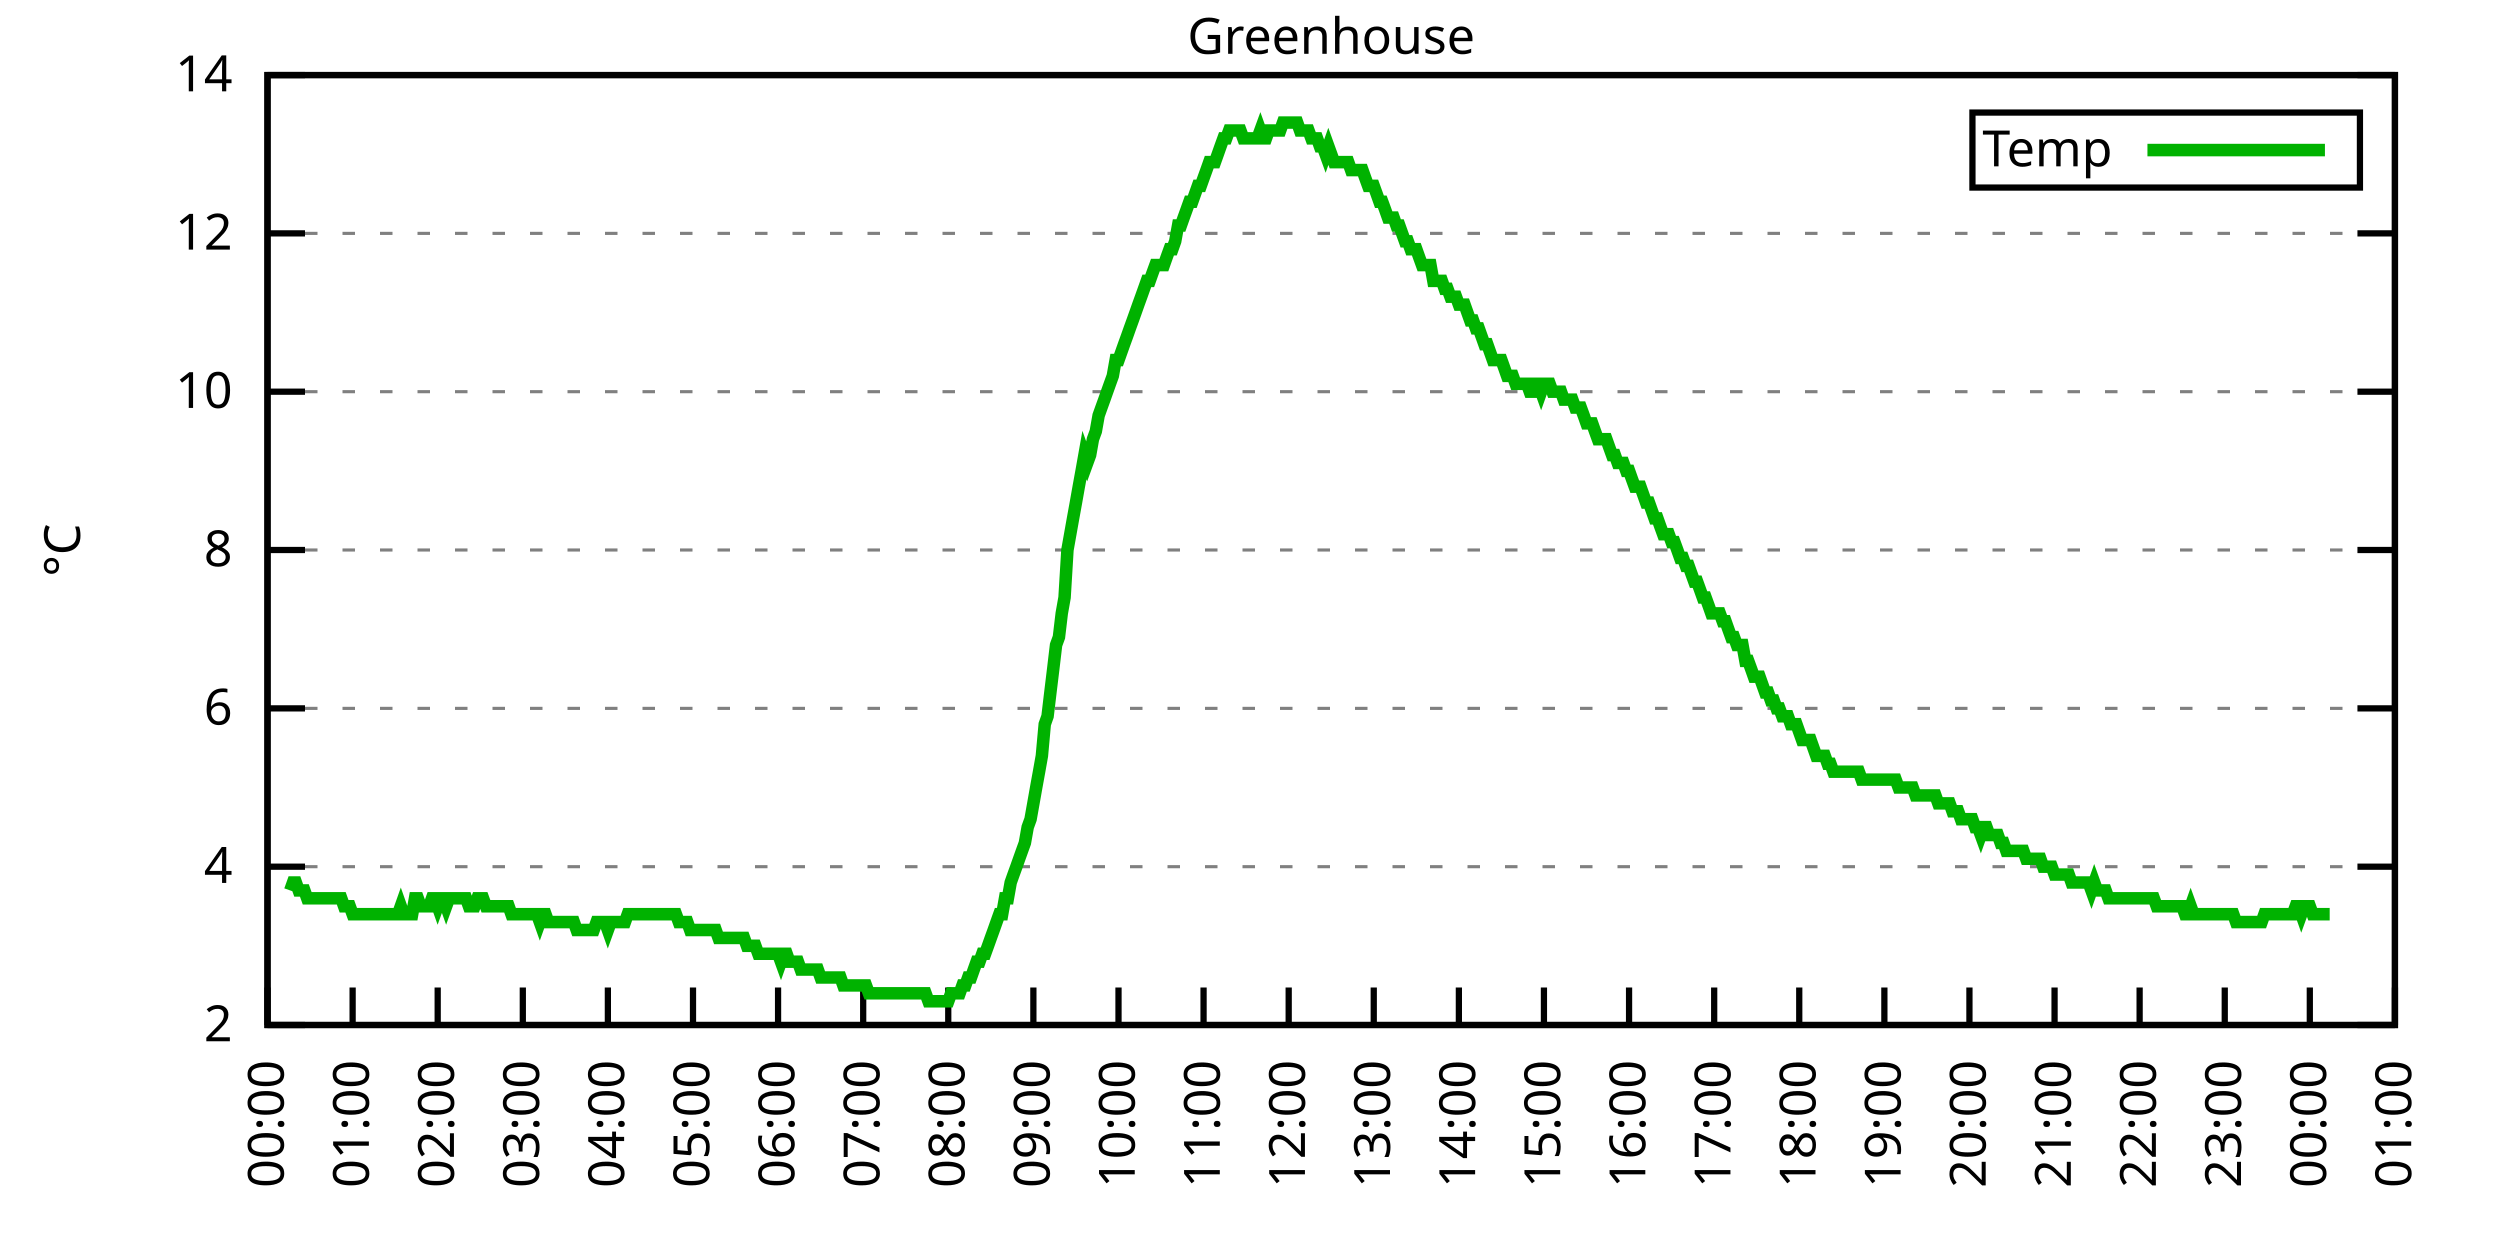
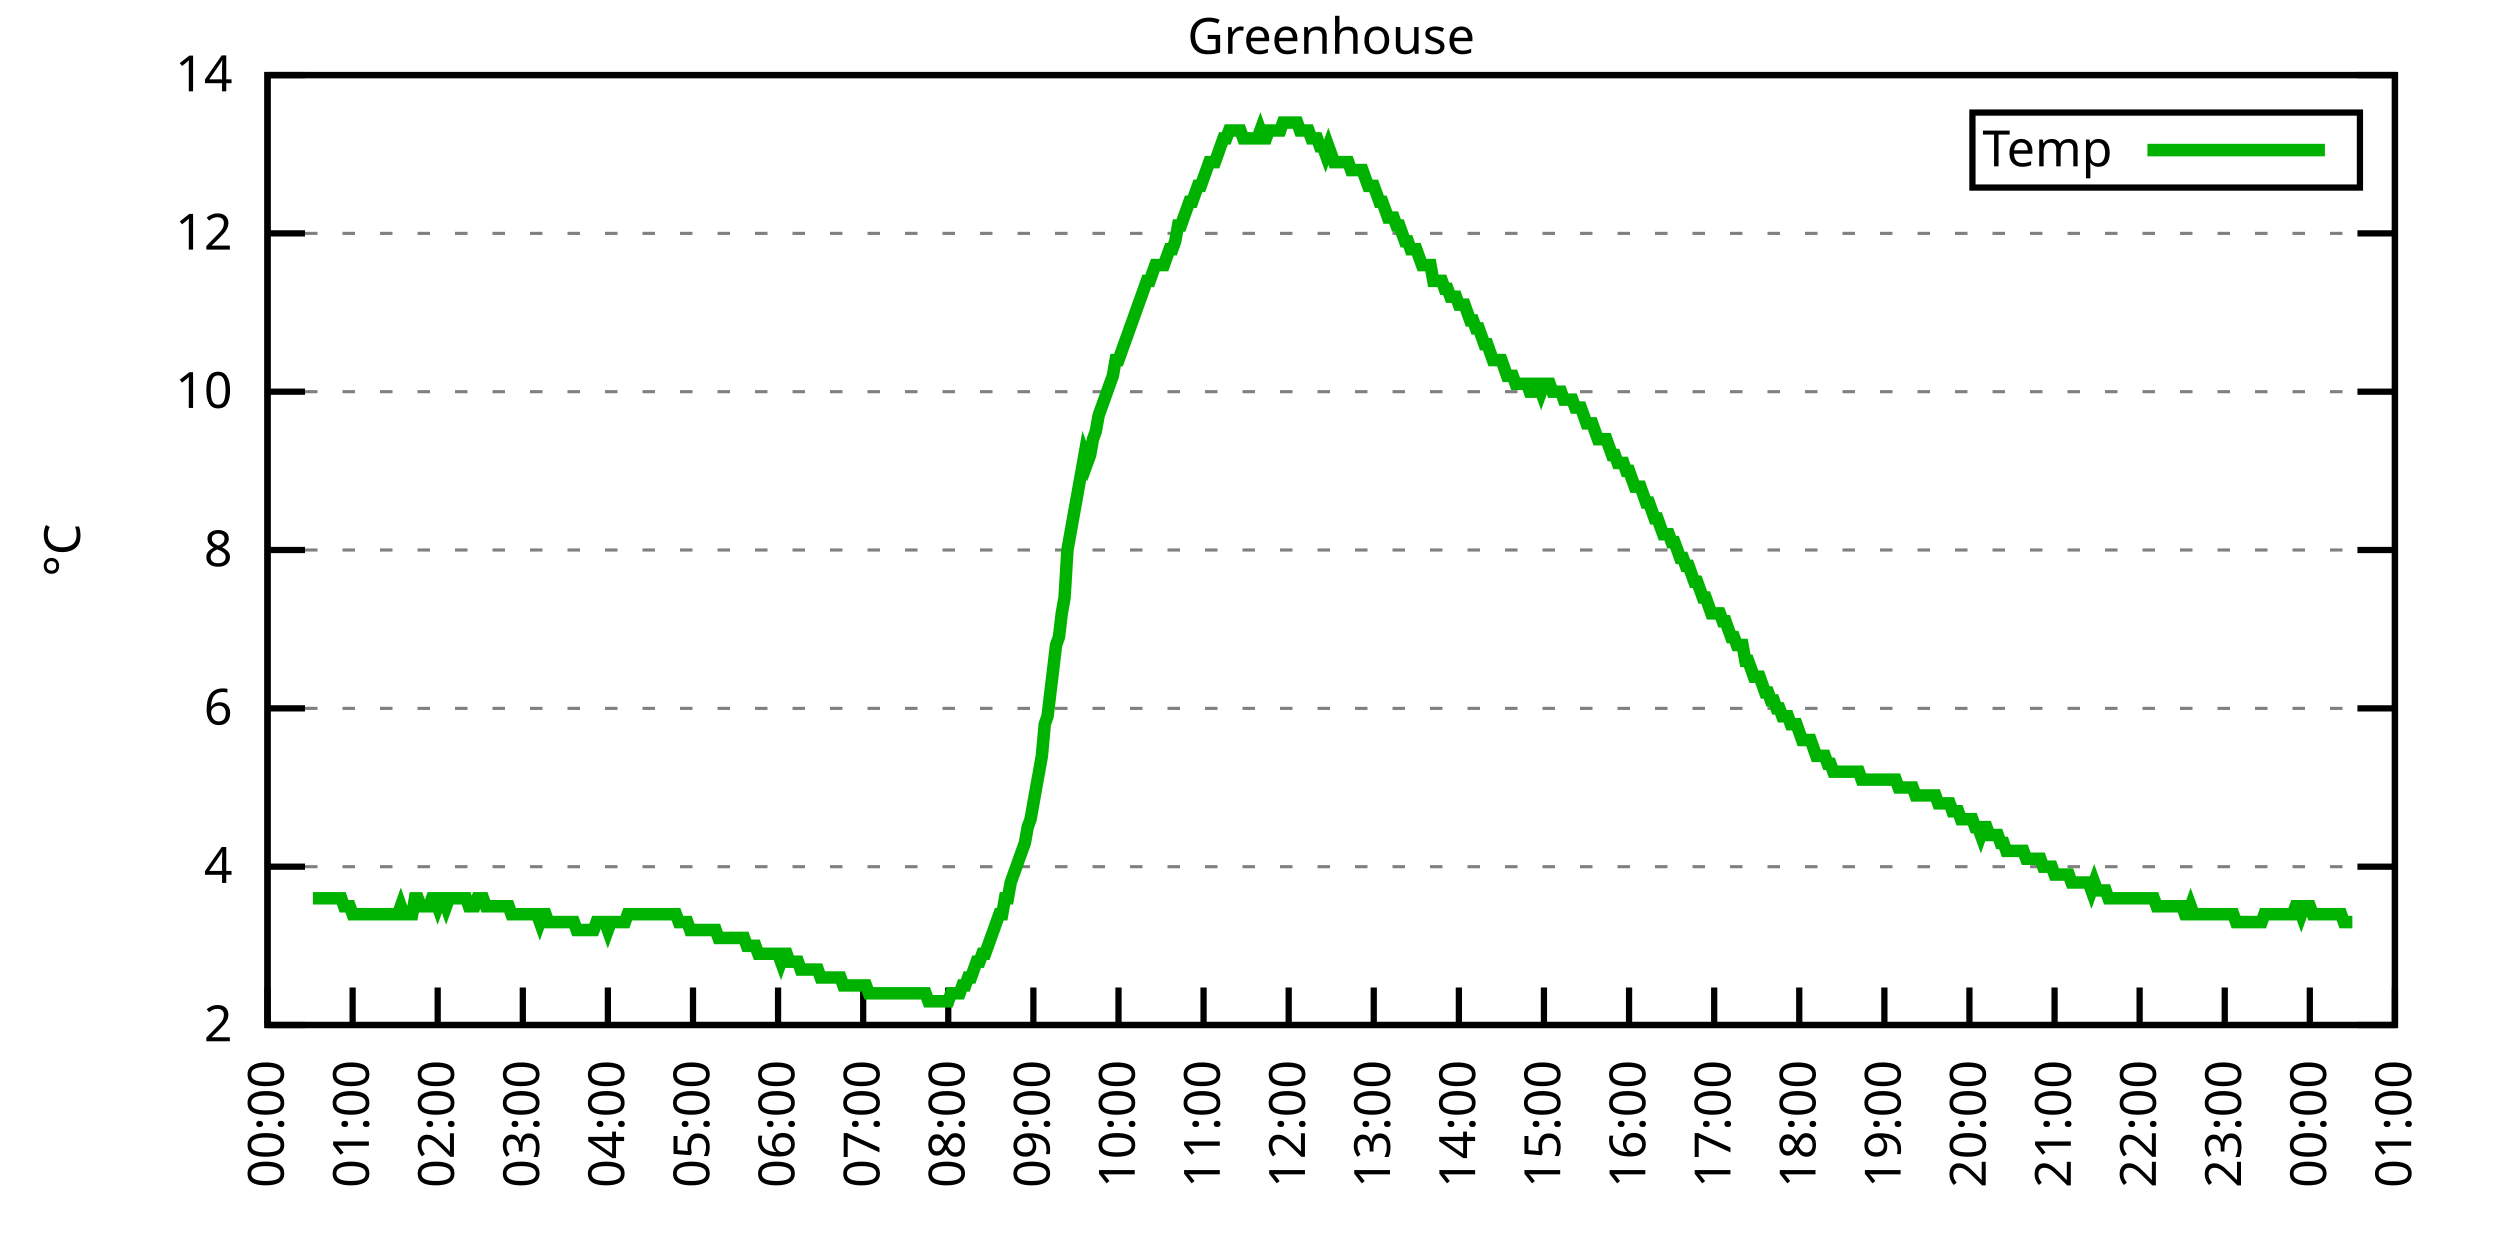
<svg xmlns="http://www.w3.org/2000/svg" xmlns:xlink="http://www.w3.org/1999/xlink" width="400" height="200" viewBox="0 0 400 200">
  <g id="gnuplot_canvas">
    <rect x="0" y="0" width="400" height="200" fill="none" />
    <defs>
      <circle id="gpDot" r="0.5" stroke-width="0.5" stroke="currentColor" />
      <path id="gpPt0" stroke-width="0.333" stroke="currentColor" d="M-1,0 h2 M0,-1 v2" />
      <path id="gpPt1" stroke-width="0.333" stroke="currentColor" d="M-1,-1 L1,1 M1,-1 L-1,1" />
      <path id="gpPt2" stroke-width="0.333" stroke="currentColor" d="M-1,0 L1,0 M0,-1 L0,1 M-1,-1 L1,1 M-1,1 L1,-1" />
      <rect id="gpPt3" stroke-width="0.333" stroke="currentColor" x="-1" y="-1" width="2" height="2" />
      <rect id="gpPt4" stroke-width="0.333" stroke="currentColor" fill="currentColor" x="-1" y="-1" width="2" height="2" />
      <circle id="gpPt5" stroke-width="0.333" stroke="currentColor" cx="0" cy="0" r="1" />
      <use xlink:href="#gpPt5" id="gpPt6" fill="currentColor" stroke="none" />
      <path id="gpPt7" stroke-width="0.333" stroke="currentColor" d="M0,-1.33 L-1.33,0.67 L1.33,0.67 z" />
      <use xlink:href="#gpPt7" id="gpPt8" fill="currentColor" stroke="none" />
      <use xlink:href="#gpPt7" id="gpPt9" stroke="currentColor" transform="rotate(180)" />
      <use xlink:href="#gpPt9" id="gpPt10" fill="currentColor" stroke="none" />
      <use xlink:href="#gpPt3" id="gpPt11" stroke="currentColor" transform="rotate(45)" />
      <use xlink:href="#gpPt11" id="gpPt12" fill="currentColor" stroke="none" />
      <path id="gpPt13" stroke-width="0.333" stroke="currentColor" d="M0,1.330 L1.265,0.411 L0.782,-1.067 L-0.782,-1.076 L-1.265,0.411 z" />
      <use xlink:href="#gpPt13" id="gpPt14" fill="currentColor" stroke="none" />
      <filter id="textbox" filterUnits="objectBoundingBox" x="0" y="0" height="1" width="1">
        <feFlood flood-color="white" flood-opacity="1" result="bgnd" />
        <feComposite in="SourceGraphic" in2="bgnd" operator="atop" />
      </filter>
      <filter id="greybox" filterUnits="objectBoundingBox" x="0" y="0" height="1" width="1">
        <feFlood flood-color="lightgrey" flood-opacity="1" result="grey" />
        <feComposite in="SourceGraphic" in2="grey" operator="atop" />
      </filter>
    </defs>
    <g fill="none" color="white" stroke="currentColor" stroke-width="1.00" stroke-linecap="butt" stroke-linejoin="miter">
</g>
    <g fill="none" color="black" stroke="currentColor" stroke-width="1.00" stroke-linecap="butt" stroke-linejoin="miter">
      <g stroke="none" shape-rendering="crispEdges">
        <polygon fill="rgb(255, 255, 255)" points="42.80,164.00 383.18,164.00 383.18,12.02 42.80,12.02 " />
      </g>
    </g>
    <g fill="none" color="black" stroke="currentColor" stroke-width="1.00" stroke-linecap="butt" stroke-linejoin="miter">
</g>
    <g fill="none" color="black" stroke="black" stroke-width="0.50" stroke-linecap="butt" stroke-linejoin="miter">
</g>
    <g fill="none" color="gray" stroke="currentColor" stroke-width="0.50" stroke-linecap="butt" stroke-linejoin="miter">
      <path stroke="gray" stroke-dasharray="2,4" class="gridline" d="M42.80,164.00 L383.19,164.00  " />
    </g>
    <g fill="none" color="gray" stroke="gray" stroke-width="1.00" stroke-linecap="butt" stroke-linejoin="miter">
</g>
    <g fill="none" color="black" stroke="currentColor" stroke-width="1.00" stroke-linecap="butt" stroke-linejoin="miter">
      <path stroke="black" d="M42.80,164.00 L48.80,164.00 M383.19,164.00 L377.19,164.00  " />
      <g transform="translate(37.20,166.60)" stroke="none" fill="black" font-family="Sans" font-size="8.00" text-anchor="end">
        <text>
          <tspan font-family="Sans"> 2</tspan>
        </text>
      </g>
    </g>
    <g fill="none" color="black" stroke="currentColor" stroke-width="1.00" stroke-linecap="butt" stroke-linejoin="miter">
</g>
    <g fill="none" color="black" stroke="black" stroke-width="0.50" stroke-linecap="butt" stroke-linejoin="miter">
</g>
    <g fill="none" color="gray" stroke="currentColor" stroke-width="0.50" stroke-linecap="butt" stroke-linejoin="miter">
      <path stroke="gray" stroke-dasharray="2,4" class="gridline" d="M42.80,138.67 L383.19,138.67  " />
    </g>
    <g fill="none" color="gray" stroke="gray" stroke-width="1.00" stroke-linecap="butt" stroke-linejoin="miter">
</g>
    <g fill="none" color="black" stroke="currentColor" stroke-width="1.00" stroke-linecap="butt" stroke-linejoin="miter">
      <path stroke="black" d="M42.80,138.67 L48.80,138.67 M383.19,138.67 L377.19,138.67  " />
      <g transform="translate(37.20,141.27)" stroke="none" fill="black" font-family="Sans" font-size="8.00" text-anchor="end">
        <text>
          <tspan font-family="Sans"> 4</tspan>
        </text>
      </g>
    </g>
    <g fill="none" color="black" stroke="currentColor" stroke-width="1.00" stroke-linecap="butt" stroke-linejoin="miter">
</g>
    <g fill="none" color="black" stroke="black" stroke-width="0.50" stroke-linecap="butt" stroke-linejoin="miter">
</g>
    <g fill="none" color="gray" stroke="currentColor" stroke-width="0.50" stroke-linecap="butt" stroke-linejoin="miter">
      <path stroke="gray" stroke-dasharray="2,4" class="gridline" d="M42.80,113.34 L383.19,113.34  " />
    </g>
    <g fill="none" color="gray" stroke="gray" stroke-width="1.00" stroke-linecap="butt" stroke-linejoin="miter">
</g>
    <g fill="none" color="black" stroke="currentColor" stroke-width="1.00" stroke-linecap="butt" stroke-linejoin="miter">
      <path stroke="black" d="M42.80,113.34 L48.80,113.34 M383.19,113.34 L377.19,113.34  " />
      <g transform="translate(37.20,115.94)" stroke="none" fill="black" font-family="Sans" font-size="8.00" text-anchor="end">
        <text>
          <tspan font-family="Sans"> 6</tspan>
        </text>
      </g>
    </g>
    <g fill="none" color="black" stroke="currentColor" stroke-width="1.00" stroke-linecap="butt" stroke-linejoin="miter">
</g>
    <g fill="none" color="black" stroke="black" stroke-width="0.50" stroke-linecap="butt" stroke-linejoin="miter">
</g>
    <g fill="none" color="gray" stroke="currentColor" stroke-width="0.50" stroke-linecap="butt" stroke-linejoin="miter">
      <path stroke="gray" stroke-dasharray="2,4" class="gridline" d="M42.80,88.00 L383.19,88.00  " />
    </g>
    <g fill="none" color="gray" stroke="gray" stroke-width="1.00" stroke-linecap="butt" stroke-linejoin="miter">
</g>
    <g fill="none" color="black" stroke="currentColor" stroke-width="1.00" stroke-linecap="butt" stroke-linejoin="miter">
      <path stroke="black" d="M42.80,88.00 L48.80,88.00 M383.19,88.00 L377.19,88.00  " />
      <g transform="translate(37.20,90.60)" stroke="none" fill="black" font-family="Sans" font-size="8.00" text-anchor="end">
        <text>
          <tspan font-family="Sans"> 8</tspan>
        </text>
      </g>
    </g>
    <g fill="none" color="black" stroke="currentColor" stroke-width="1.00" stroke-linecap="butt" stroke-linejoin="miter">
</g>
    <g fill="none" color="black" stroke="black" stroke-width="0.50" stroke-linecap="butt" stroke-linejoin="miter">
</g>
    <g fill="none" color="gray" stroke="currentColor" stroke-width="0.50" stroke-linecap="butt" stroke-linejoin="miter">
      <path stroke="gray" stroke-dasharray="2,4" class="gridline" d="M42.80,62.67 L383.19,62.67  " />
    </g>
    <g fill="none" color="gray" stroke="gray" stroke-width="1.00" stroke-linecap="butt" stroke-linejoin="miter">
</g>
    <g fill="none" color="black" stroke="currentColor" stroke-width="1.00" stroke-linecap="butt" stroke-linejoin="miter">
      <path stroke="black" d="M42.80,62.67 L48.80,62.67 M383.19,62.67 L377.19,62.67  " />
      <g transform="translate(37.20,65.27)" stroke="none" fill="black" font-family="Sans" font-size="8.00" text-anchor="end">
        <text>
          <tspan font-family="Sans"> 10</tspan>
        </text>
      </g>
    </g>
    <g fill="none" color="black" stroke="currentColor" stroke-width="1.00" stroke-linecap="butt" stroke-linejoin="miter">
</g>
    <g fill="none" color="black" stroke="black" stroke-width="0.50" stroke-linecap="butt" stroke-linejoin="miter">
</g>
    <g fill="none" color="gray" stroke="currentColor" stroke-width="0.50" stroke-linecap="butt" stroke-linejoin="miter">
      <path stroke="gray" stroke-dasharray="2,4" class="gridline" d="M42.80,37.34 L383.19,37.34  " />
    </g>
    <g fill="none" color="gray" stroke="gray" stroke-width="1.00" stroke-linecap="butt" stroke-linejoin="miter">
</g>
    <g fill="none" color="black" stroke="currentColor" stroke-width="1.00" stroke-linecap="butt" stroke-linejoin="miter">
      <path stroke="black" d="M42.80,37.34 L48.80,37.34 M383.19,37.34 L377.19,37.34  " />
      <g transform="translate(37.20,39.94)" stroke="none" fill="black" font-family="Sans" font-size="8.00" text-anchor="end">
        <text>
          <tspan font-family="Sans"> 12</tspan>
        </text>
      </g>
    </g>
    <g fill="none" color="black" stroke="currentColor" stroke-width="1.00" stroke-linecap="butt" stroke-linejoin="miter">
</g>
    <g fill="none" color="black" stroke="black" stroke-width="0.50" stroke-linecap="butt" stroke-linejoin="miter">
</g>
    <g fill="none" color="gray" stroke="currentColor" stroke-width="0.50" stroke-linecap="butt" stroke-linejoin="miter">
      <path stroke="gray" stroke-dasharray="2,4" class="gridline" d="M42.80,12.01 L383.19,12.01  " />
    </g>
    <g fill="none" color="gray" stroke="gray" stroke-width="1.00" stroke-linecap="butt" stroke-linejoin="miter">
</g>
    <g fill="none" color="black" stroke="currentColor" stroke-width="1.00" stroke-linecap="butt" stroke-linejoin="miter">
      <path stroke="black" d="M42.80,12.01 L48.80,12.01 M383.19,12.01 L377.19,12.01  " />
      <g transform="translate(37.20,14.61)" stroke="none" fill="black" font-family="Sans" font-size="8.00" text-anchor="end">
        <text>
          <tspan font-family="Sans"> 14</tspan>
        </text>
      </g>
    </g>
    <g fill="none" color="black" stroke="currentColor" stroke-width="1.00" stroke-linecap="butt" stroke-linejoin="miter">
      <path stroke="black" d="M42.80,164.00 L42.80,158.00  " />
      <g transform="translate(45.40,169.60) rotate(270.00)" stroke="none" fill="black" font-family="Sans" font-size="8.00" text-anchor="end">
        <text>
          <tspan font-family="Sans">00:00</tspan>
        </text>
      </g>
    </g>
    <g fill="none" color="black" stroke="currentColor" stroke-width="1.00" stroke-linecap="butt" stroke-linejoin="miter">
      <path stroke="black" d="M56.42,164.00 L56.42,158.00  " />
      <g transform="translate(59.02,169.60) rotate(270.00)" stroke="none" fill="black" font-family="Sans" font-size="8.00" text-anchor="end">
        <text>
          <tspan font-family="Sans">01:00</tspan>
        </text>
      </g>
    </g>
    <g fill="none" color="black" stroke="currentColor" stroke-width="1.00" stroke-linecap="butt" stroke-linejoin="miter">
      <path stroke="black" d="M70.03,164.00 L70.03,158.00  " />
      <g transform="translate(72.63,169.60) rotate(270.00)" stroke="none" fill="black" font-family="Sans" font-size="8.00" text-anchor="end">
        <text>
          <tspan font-family="Sans">02:00</tspan>
        </text>
      </g>
    </g>
    <g fill="none" color="black" stroke="currentColor" stroke-width="1.00" stroke-linecap="butt" stroke-linejoin="miter">
      <path stroke="black" d="M83.65,164.00 L83.65,158.00  " />
      <g transform="translate(86.25,169.60) rotate(270.00)" stroke="none" fill="black" font-family="Sans" font-size="8.00" text-anchor="end">
        <text>
          <tspan font-family="Sans">03:00</tspan>
        </text>
      </g>
    </g>
    <g fill="none" color="black" stroke="currentColor" stroke-width="1.00" stroke-linecap="butt" stroke-linejoin="miter">
      <path stroke="black" d="M97.26,164.00 L97.26,158.00  " />
      <g transform="translate(99.86,169.60) rotate(270.00)" stroke="none" fill="black" font-family="Sans" font-size="8.00" text-anchor="end">
        <text>
          <tspan font-family="Sans">04:00</tspan>
        </text>
      </g>
    </g>
    <g fill="none" color="black" stroke="currentColor" stroke-width="1.00" stroke-linecap="butt" stroke-linejoin="miter">
      <path stroke="black" d="M110.88,164.00 L110.88,158.00  " />
      <g transform="translate(113.48,169.60) rotate(270.00)" stroke="none" fill="black" font-family="Sans" font-size="8.00" text-anchor="end">
        <text>
          <tspan font-family="Sans">05:00</tspan>
        </text>
      </g>
    </g>
    <g fill="none" color="black" stroke="currentColor" stroke-width="1.00" stroke-linecap="butt" stroke-linejoin="miter">
      <path stroke="black" d="M124.49,164.00 L124.49,158.00  " />
      <g transform="translate(127.09,169.60) rotate(270.00)" stroke="none" fill="black" font-family="Sans" font-size="8.00" text-anchor="end">
        <text>
          <tspan font-family="Sans">06:00</tspan>
        </text>
      </g>
    </g>
    <g fill="none" color="black" stroke="currentColor" stroke-width="1.00" stroke-linecap="butt" stroke-linejoin="miter">
      <path stroke="black" d="M138.11,164.00 L138.11,158.00  " />
      <g transform="translate(140.71,169.60) rotate(270.00)" stroke="none" fill="black" font-family="Sans" font-size="8.00" text-anchor="end">
        <text>
          <tspan font-family="Sans">07:00</tspan>
        </text>
      </g>
    </g>
    <g fill="none" color="black" stroke="currentColor" stroke-width="1.00" stroke-linecap="butt" stroke-linejoin="miter">
      <path stroke="black" d="M151.72,164.00 L151.72,158.00  " />
      <g transform="translate(154.32,169.60) rotate(270.00)" stroke="none" fill="black" font-family="Sans" font-size="8.00" text-anchor="end">
        <text>
          <tspan font-family="Sans">08:00</tspan>
        </text>
      </g>
    </g>
    <g fill="none" color="black" stroke="currentColor" stroke-width="1.00" stroke-linecap="butt" stroke-linejoin="miter">
      <path stroke="black" d="M165.34,164.00 L165.34,158.00  " />
      <g transform="translate(167.94,169.60) rotate(270.00)" stroke="none" fill="black" font-family="Sans" font-size="8.00" text-anchor="end">
        <text>
          <tspan font-family="Sans">09:00</tspan>
        </text>
      </g>
    </g>
    <g fill="none" color="black" stroke="currentColor" stroke-width="1.00" stroke-linecap="butt" stroke-linejoin="miter">
      <path stroke="black" d="M178.96,164.00 L178.96,158.00  " />
      <g transform="translate(181.56,169.60) rotate(270.00)" stroke="none" fill="black" font-family="Sans" font-size="8.00" text-anchor="end">
        <text>
          <tspan font-family="Sans">10:00</tspan>
        </text>
      </g>
    </g>
    <g fill="none" color="black" stroke="currentColor" stroke-width="1.00" stroke-linecap="butt" stroke-linejoin="miter">
      <path stroke="black" d="M192.57,164.00 L192.57,158.00  " />
      <g transform="translate(195.17,169.60) rotate(270.00)" stroke="none" fill="black" font-family="Sans" font-size="8.00" text-anchor="end">
        <text>
          <tspan font-family="Sans">11:00</tspan>
        </text>
      </g>
    </g>
    <g fill="none" color="black" stroke="currentColor" stroke-width="1.00" stroke-linecap="butt" stroke-linejoin="miter">
      <path stroke="black" d="M206.19,164.00 L206.19,158.00  " />
      <g transform="translate(208.79,169.60) rotate(270.00)" stroke="none" fill="black" font-family="Sans" font-size="8.00" text-anchor="end">
        <text>
          <tspan font-family="Sans">12:00</tspan>
        </text>
      </g>
    </g>
    <g fill="none" color="black" stroke="currentColor" stroke-width="1.00" stroke-linecap="butt" stroke-linejoin="miter">
      <path stroke="black" d="M219.80,164.00 L219.80,158.00  " />
      <g transform="translate(222.40,169.60) rotate(270.00)" stroke="none" fill="black" font-family="Sans" font-size="8.00" text-anchor="end">
        <text>
          <tspan font-family="Sans">13:00</tspan>
        </text>
      </g>
    </g>
    <g fill="none" color="black" stroke="currentColor" stroke-width="1.00" stroke-linecap="butt" stroke-linejoin="miter">
      <path stroke="black" d="M233.42,164.00 L233.42,158.00  " />
      <g transform="translate(236.02,169.60) rotate(270.00)" stroke="none" fill="black" font-family="Sans" font-size="8.00" text-anchor="end">
        <text>
          <tspan font-family="Sans">14:00</tspan>
        </text>
      </g>
    </g>
    <g fill="none" color="black" stroke="currentColor" stroke-width="1.00" stroke-linecap="butt" stroke-linejoin="miter">
      <path stroke="black" d="M247.03,164.00 L247.03,158.00  " />
      <g transform="translate(249.63,169.60) rotate(270.00)" stroke="none" fill="black" font-family="Sans" font-size="8.00" text-anchor="end">
        <text>
          <tspan font-family="Sans">15:00</tspan>
        </text>
      </g>
    </g>
    <g fill="none" color="black" stroke="currentColor" stroke-width="1.00" stroke-linecap="butt" stroke-linejoin="miter">
      <path stroke="black" d="M260.65,164.00 L260.65,158.00  " />
      <g transform="translate(263.25,169.60) rotate(270.00)" stroke="none" fill="black" font-family="Sans" font-size="8.00" text-anchor="end">
        <text>
          <tspan font-family="Sans">16:00</tspan>
        </text>
      </g>
    </g>
    <g fill="none" color="black" stroke="currentColor" stroke-width="1.00" stroke-linecap="butt" stroke-linejoin="miter">
      <path stroke="black" d="M274.27,164.00 L274.27,158.00  " />
      <g transform="translate(276.87,169.60) rotate(270.00)" stroke="none" fill="black" font-family="Sans" font-size="8.00" text-anchor="end">
        <text>
          <tspan font-family="Sans">17:00</tspan>
        </text>
      </g>
    </g>
    <g fill="none" color="black" stroke="currentColor" stroke-width="1.00" stroke-linecap="butt" stroke-linejoin="miter">
      <path stroke="black" d="M287.88,164.00 L287.88,158.00  " />
      <g transform="translate(290.48,169.60) rotate(270.00)" stroke="none" fill="black" font-family="Sans" font-size="8.00" text-anchor="end">
        <text>
          <tspan font-family="Sans">18:00</tspan>
        </text>
      </g>
    </g>
    <g fill="none" color="black" stroke="currentColor" stroke-width="1.00" stroke-linecap="butt" stroke-linejoin="miter">
      <path stroke="black" d="M301.50,164.00 L301.50,158.00  " />
      <g transform="translate(304.10,169.60) rotate(270.00)" stroke="none" fill="black" font-family="Sans" font-size="8.00" text-anchor="end">
        <text>
          <tspan font-family="Sans">19:00</tspan>
        </text>
      </g>
    </g>
    <g fill="none" color="black" stroke="currentColor" stroke-width="1.00" stroke-linecap="butt" stroke-linejoin="miter">
      <path stroke="black" d="M315.11,164.00 L315.11,158.00  " />
      <g transform="translate(317.71,169.60) rotate(270.00)" stroke="none" fill="black" font-family="Sans" font-size="8.00" text-anchor="end">
        <text>
          <tspan font-family="Sans">20:00</tspan>
        </text>
      </g>
    </g>
    <g fill="none" color="black" stroke="currentColor" stroke-width="1.00" stroke-linecap="butt" stroke-linejoin="miter">
      <path stroke="black" d="M328.73,164.00 L328.73,158.00  " />
      <g transform="translate(331.33,169.60) rotate(270.00)" stroke="none" fill="black" font-family="Sans" font-size="8.00" text-anchor="end">
        <text>
          <tspan font-family="Sans">21:00</tspan>
        </text>
      </g>
    </g>
    <g fill="none" color="black" stroke="currentColor" stroke-width="1.00" stroke-linecap="butt" stroke-linejoin="miter">
      <path stroke="black" d="M342.34,164.00 L342.34,158.00  " />
      <g transform="translate(344.94,169.60) rotate(270.00)" stroke="none" fill="black" font-family="Sans" font-size="8.00" text-anchor="end">
        <text>
          <tspan font-family="Sans">22:00</tspan>
        </text>
      </g>
    </g>
    <g fill="none" color="black" stroke="currentColor" stroke-width="1.00" stroke-linecap="butt" stroke-linejoin="miter">
      <path stroke="black" d="M355.96,164.00 L355.96,158.00  " />
      <g transform="translate(358.56,169.60) rotate(270.00)" stroke="none" fill="black" font-family="Sans" font-size="8.00" text-anchor="end">
        <text>
          <tspan font-family="Sans">23:00</tspan>
        </text>
      </g>
    </g>
    <g fill="none" color="black" stroke="currentColor" stroke-width="1.00" stroke-linecap="butt" stroke-linejoin="miter">
      <path stroke="black" d="M369.57,164.00 L369.57,158.00  " />
      <g transform="translate(372.17,169.60) rotate(270.00)" stroke="none" fill="black" font-family="Sans" font-size="8.00" text-anchor="end">
        <text>
          <tspan font-family="Sans">00:00</tspan>
        </text>
      </g>
    </g>
    <g fill="none" color="black" stroke="currentColor" stroke-width="1.00" stroke-linecap="butt" stroke-linejoin="miter">
      <path stroke="black" d="M383.19,164.00 L383.19,158.00  " />
      <g transform="translate(385.79,169.60) rotate(270.00)" stroke="none" fill="black" font-family="Sans" font-size="8.00" text-anchor="end">
        <text>
          <tspan font-family="Sans">01:00</tspan>
        </text>
      </g>
    </g>
    <g fill="none" color="black" stroke="currentColor" stroke-width="1.00" stroke-linecap="butt" stroke-linejoin="miter">
</g>
    <g fill="none" color="black" stroke="currentColor" stroke-width="1.00" stroke-linecap="butt" stroke-linejoin="miter">
      <path stroke="black" d="M42.80,12.01 L42.80,164.00 L383.19,164.00 L383.19,12.01 L42.80,12.01 Z  " />
    </g>
    <g fill="none" color="black" stroke="currentColor" stroke-width="1.00" stroke-linecap="butt" stroke-linejoin="miter">
</g>
    <g fill="none" color="black" stroke="currentColor" stroke-width="1.00" stroke-linecap="butt" stroke-linejoin="miter">
      <path stroke="black" d="M315.59,30.01 L315.59,18.01 L377.59,18.01 L377.59,30.01 L315.59,30.01 Z  " />
    </g>
    <g id="Greenhouse_plot_1">
      <g fill="none" color="white" stroke="black" stroke-width="2.00" stroke-linecap="butt" stroke-linejoin="miter">
</g>
      <g fill="none" color="black" stroke="currentColor" stroke-width="2.00" stroke-linecap="butt" stroke-linejoin="miter">
        <g transform="translate(337.99,26.61)" stroke="none" fill="black" font-family="Sans" font-size="8.00" text-anchor="end">
          <text>
            <tspan font-family="Sans">Temp</tspan>
          </text>
        </g>
      </g>
      <g fill="none" color="black" stroke="currentColor" stroke-width="2.00" stroke-linecap="butt" stroke-linejoin="miter">
-         <path stroke="rgb(  0, 178,   0)" d="M343.59,24.01 L371.99,24.01 M46.43,142.47 L46.88,141.20 L47.34,141.20 L47.79,142.47 L48.25,142.47 L48.70,142.47   L49.15,143.73 L49.61,143.73 L50.06,143.73 L50.52,143.73 L50.97,143.73 L51.42,143.73 L51.88,143.73 L52.33,143.73   L52.78,143.73 L53.24,143.73 L53.69,143.73 L54.15,143.73 L54.60,143.73 L55.05,145.00 L55.51,145.00 L55.96,145.00   L56.42,146.27 L56.87,146.27 L57.32,146.27 L57.78,146.27 L58.23,146.27 L58.68,146.27 L59.14,146.27 L59.59,146.27   L60.05,146.27 L60.50,146.27 L60.95,146.27 L61.41,146.27 L61.86,146.27 L62.32,146.27 L62.77,146.27 L63.22,146.27   L63.68,146.27 L64.13,145.00 L64.58,146.27 L65.04,146.27 L65.49,146.27 L65.95,146.27 L66.40,143.73 L66.85,143.73   L67.31,145.00 L67.76,145.00 L68.22,145.00 L68.67,145.00 L69.12,143.73 L69.58,143.73 L70.03,145.00 L70.49,143.73   L70.94,143.73 L71.39,145.00 L71.85,143.73 L72.30,143.73 L72.75,143.73 L73.21,143.73 L73.66,143.73 L74.12,143.73   L74.57,143.73 L75.02,145.00 L75.48,145.00 L75.93,145.00 L76.39,143.73 L76.84,143.73 L77.29,143.73 L77.75,145.00   L78.20,145.00 L78.65,145.00 L79.11,145.00 L79.56,145.00 L80.02,145.00 L80.47,145.00 L80.92,145.00 L81.38,145.00   L81.83,146.27 L82.29,146.27 L82.74,146.27 L83.19,146.27 L83.65,146.27 L84.10,146.27 L84.55,146.27 L85.01,146.27   L85.46,146.27 L85.92,146.27 L86.37,147.53 L86.82,146.27 L87.28,146.27 L87.73,147.53 L88.19,147.53 L88.64,147.53   L89.09,147.53 L89.55,147.53 L90.00,147.53 L90.45,147.53 L90.91,147.53 L91.36,147.53 L91.82,147.53 L92.27,148.80   L92.72,148.80 L93.18,148.80 L93.63,148.80 L94.09,148.80 L94.54,148.80 L94.99,148.80 L95.45,147.53 L95.90,147.53   L96.35,147.53 L96.81,147.53 L97.26,148.80 L97.72,147.53 L98.17,147.53 L98.62,147.53 L99.08,147.53 L99.53,147.53   L99.99,147.53 L100.44,146.27 L100.89,146.27 L101.35,146.27 L101.80,146.27 L102.25,146.27 L102.71,146.27 L103.16,146.27   L103.62,146.27 L104.07,146.27 L104.52,146.27 L104.98,146.27 L105.43,146.27 L105.89,146.27 L106.34,146.27 L106.79,146.27   L107.25,146.27 L107.70,146.27 L108.15,146.27 L108.61,147.53 L109.06,147.53 L109.52,147.53 L109.97,147.53 L110.42,148.80   L110.88,148.80 L111.33,148.80 L111.79,148.80 L112.24,148.80 L112.69,148.80 L113.15,148.80 L113.60,148.80 L114.05,148.80   L114.51,148.80 L114.96,150.07 L115.42,150.07 L115.87,150.07 L116.32,150.07 L116.78,150.07 L117.23,150.07 L117.69,150.07   L118.14,150.07 L118.59,150.07 L119.05,150.07 L119.50,151.33 L119.96,151.33 L120.41,151.33 L120.86,151.33 L121.32,152.60   L121.77,152.60 L122.22,152.60 L122.68,152.60 L123.13,152.60 L123.59,152.60 L124.04,152.60 L124.49,152.60 L124.95,153.87   L125.40,152.60 L125.86,152.60 L126.31,153.87 L126.76,153.87 L127.22,153.87 L127.67,153.87 L128.12,155.13 L128.58,155.13   L129.03,155.13 L129.49,155.13 L129.94,155.13 L130.39,155.13 L130.85,155.13 L131.30,156.40 L131.76,156.40 L132.21,156.40   L132.66,156.40 L133.12,156.40 L133.57,156.40 L134.02,156.40 L134.48,156.40 L134.93,157.67 L135.39,157.67 L135.84,157.67   L136.29,157.67 L136.75,157.67 L137.20,157.67 L137.66,157.67 L138.11,157.67 L138.56,157.67 L139.02,158.93 L139.47,158.93   L139.92,158.93 L140.38,158.93 L140.83,158.93 L141.29,158.93 L141.74,158.93 L142.19,158.93 L142.65,158.93 L143.10,158.93   L143.56,158.93 L144.01,158.93 L144.46,158.93 L144.92,158.93 L145.37,158.93 L145.82,158.93 L146.28,158.93 L146.73,158.93   L147.19,158.93 L147.64,158.93 L148.09,158.93 L148.55,160.20 L149.00,160.20 L149.46,160.20 L149.91,160.20 L150.36,160.20   L150.82,160.20 L151.27,160.20 L151.72,160.20 L152.18,158.93 L152.63,158.93 L153.09,158.93 L153.54,158.93 L153.99,157.67   L154.45,157.67 L154.90,156.40 L155.36,156.40 L155.81,155.13 L156.26,153.87 L156.72,153.87 L157.17,152.60 L157.62,152.60   L158.08,151.33 L158.53,150.07 L158.99,148.80 L159.44,147.53 L159.89,146.27 L160.35,146.27 L160.80,143.73 L161.26,143.73   L161.71,141.20 L162.16,139.93 L162.62,138.67 L163.07,137.40 L163.52,136.14 L163.98,134.87 L164.43,132.34 L164.89,131.07   L165.34,128.54 L165.79,126.00 L166.25,123.47 L166.70,120.94 L167.16,115.87 L167.61,114.60 L168.06,110.80 L168.52,107.00   L168.97,103.20 L169.43,101.94 L169.88,98.14 L170.33,95.60 L170.79,88.00 L171.24,85.47 L171.69,82.94 L172.15,80.41   L172.60,77.87 L173.06,75.34 L173.51,72.81 L173.96,74.07 L174.42,72.81 L174.87,70.27 L175.33,69.01 L175.78,66.47   L176.23,65.21 L176.69,63.94 L177.14,62.67 L177.59,61.41 L178.05,60.14 L178.50,57.61 L178.96,57.61 L179.41,56.34   L179.86,55.07 L180.32,53.81 L180.77,52.54 L181.23,51.27 L181.68,50.01 L182.13,48.74 L182.59,47.47 L183.04,46.21   L183.49,44.94 L183.95,44.94 L184.40,43.67 L184.86,42.41 L185.31,42.41 L185.76,42.41 L186.22,42.41 L186.67,41.14   L187.13,39.87 L187.58,39.87 L188.03,38.61 L188.49,36.08 L188.94,36.08 L189.39,34.81 L189.85,33.54 L190.30,32.28   L190.76,32.28 L191.21,31.01 L191.66,29.74 L192.12,29.74 L192.57,28.48 L193.03,27.21 L193.48,25.94 L193.93,25.94   L194.39,25.94 L194.84,24.68 L195.29,23.41 L195.75,22.14 L196.20,22.14 L196.66,20.88 L197.11,20.88 L197.56,20.88   L198.02,20.88 L198.47,20.88 L198.93,22.14 L199.38,22.14 L199.83,22.14 L200.29,22.14 L200.74,22.14 L201.19,22.14   L201.65,20.88 L202.10,22.14 L202.56,22.14 L203.01,20.88 L203.46,20.88 L203.92,20.88 L204.37,20.88 L204.83,20.88   L205.28,19.61 L205.73,19.61 L206.19,19.61 L206.64,19.61 L207.09,19.61 L207.55,19.61 L208.00,20.88 L208.46,20.88   L208.91,20.88 L209.36,20.88 L209.82,22.14 L210.27,22.14 L210.73,22.14 L211.18,23.41 L211.63,23.41 L212.09,24.68   L212.54,23.41 L213.00,24.68 L213.45,25.94 L213.90,25.94 L214.36,25.94 L214.81,25.94 L215.26,25.94 L215.72,25.94   L216.17,27.21 L216.63,27.21 L217.08,27.21 L217.53,27.21 L217.99,27.21 L218.44,28.48 L218.90,29.74 L219.35,29.74   L219.80,29.74 L220.26,31.01 L220.71,32.28 L221.16,32.28 L221.62,33.54 L222.07,34.81 L222.53,34.81 L222.98,34.81   L223.43,36.08 L223.89,36.08 L224.34,37.34 L224.80,38.61 L225.25,38.61 L225.70,39.87 L226.16,39.87 L226.61,39.87   L227.06,41.14 L227.52,42.41 L227.97,42.41 L228.43,42.41 L228.88,42.41 L229.33,44.94 L229.79,44.94 L230.24,44.94   L230.70,44.94 L231.15,46.21 L231.60,46.21 L232.06,47.47 L232.51,47.47 L232.96,47.47 L233.42,48.74 L233.87,48.74   L234.33,48.74 L234.78,50.01 L235.23,51.27 L235.69,51.27 L236.14,52.54 L236.60,52.54 L237.05,53.81 L237.50,55.07   L237.96,55.07 L238.41,56.34 L238.86,57.61 L239.32,57.61 L239.77,57.61 L240.23,57.61 L240.68,58.87 L241.13,60.14   L241.59,60.14 L242.04,60.14 L242.50,61.41 L242.95,61.41 L243.40,61.41 L243.86,61.41 L244.31,61.41 L244.76,62.67   L245.22,62.67 L245.67,61.41 L246.13,61.41 L246.58,62.67 L247.03,61.41 L247.49,61.41 L247.94,61.41 L248.40,62.67   L248.85,62.67 L249.30,62.67 L249.76,62.67 L250.21,63.94 L250.66,63.94 L251.12,63.94 L251.57,63.94 L252.03,65.21   L252.48,65.21 L252.93,65.21 L253.39,66.47 L253.84,67.74 L254.30,67.74 L254.75,67.74 L255.20,69.01 L255.66,70.27   L256.11,70.27 L256.56,70.27 L257.02,70.27 L257.47,71.54 L257.93,72.81 L258.38,72.81 L258.83,74.07 L259.29,74.07   L259.74,74.07 L260.20,75.34 L260.65,75.34 L261.10,76.61 L261.56,77.87 L262.01,77.87 L262.47,77.87 L262.92,79.14   L263.37,80.41 L263.83,80.41 L264.28,81.67 L264.73,82.94 L265.19,82.94 L265.64,84.21 L266.10,85.47 L266.55,85.47   L267.00,85.47 L267.46,86.74 L267.91,86.74 L268.37,88.00 L268.82,89.27 L269.27,89.27 L269.73,90.54 L270.18,90.54   L270.63,91.80 L271.09,93.07 L271.54,93.07 L272.00,94.34 L272.45,95.60 L272.90,95.60 L273.36,96.87 L273.81,98.14   L274.27,98.14 L274.72,98.14 L275.17,98.14 L275.63,99.40 L276.08,99.40 L276.53,100.67 L276.99,101.94 L277.44,101.94   L277.90,103.20 L278.35,103.20 L278.80,103.20 L279.26,105.74 L279.71,105.74 L280.17,107.00 L280.62,108.27 L281.07,108.27   L281.53,108.27 L281.98,109.54 L282.43,110.80 L282.89,110.80 L283.34,112.07 L283.80,112.07 L284.25,113.34 L284.70,113.34   L285.16,114.60 L285.61,114.60 L286.07,114.60 L286.52,115.87 L286.97,115.87 L287.43,115.87 L287.88,117.14 L288.33,118.40   L288.79,118.40 L289.24,118.40 L289.70,118.40 L290.15,119.67 L290.60,120.94 L291.06,120.94 L291.51,120.94 L291.97,120.94   L292.42,122.20 L292.87,122.20 L293.33,123.47 L293.78,123.47 L294.23,123.47 L294.69,123.47 L295.14,123.47 L295.60,123.47   L296.05,123.47 L296.50,123.47 L296.96,123.47 L297.41,123.47 L297.87,124.74 L298.32,124.74 L298.77,124.74 L299.23,124.74   L299.68,124.74 L300.13,124.74 L300.59,124.74 L301.04,124.74 L301.50,124.74 L301.95,124.74 L302.40,124.74 L302.86,124.74   L303.31,124.74 L303.77,126.00 L304.22,126.00 L304.67,126.00 L305.13,126.00 L305.58,126.00 L306.03,126.00 L306.49,127.27   L306.94,127.27 L307.40,127.27 L307.85,127.27 L308.30,127.27 L308.76,127.27 L309.21,127.27 L309.67,127.27 L310.12,128.54   L310.57,128.54 L311.03,128.54 L311.48,128.54 L311.94,128.54 L312.39,129.80 L312.84,129.80 L313.30,129.80 L313.75,131.07   L314.20,131.07 L314.66,131.07 L315.11,131.07 L315.57,131.07 L316.02,132.34 L316.47,132.34 L316.93,133.60 L317.38,132.34   L317.84,132.34 L318.29,133.60 L318.74,133.60 L319.20,133.60 L319.65,133.60 L320.10,134.87 L320.56,134.87 L321.01,136.14   L321.47,136.14 L321.92,136.14 L322.37,136.14 L322.83,136.14 L323.28,136.14 L323.74,136.14 L324.19,137.40 L324.64,137.40   L325.10,137.40 L325.55,137.40 L326.00,137.40 L326.46,137.40 L326.91,138.67 L327.37,138.67 L327.82,138.67 L328.27,138.67   L328.73,139.93 L329.18,139.93 L329.64,139.93 L330.09,139.93 L330.54,139.93 L331.00,139.93 L331.45,141.20 L331.90,141.20   L332.36,141.20 L332.81,141.20 L333.27,141.20 L333.72,141.20 L334.17,141.20 L334.63,142.47 L335.08,141.20 L335.54,142.47   L335.99,142.47 L336.44,142.47 L336.90,142.47 L337.35,143.73 L337.80,143.73 L338.26,143.73 L338.71,143.73 L339.17,143.73   L339.62,143.73 L340.07,143.73 L340.53,143.73 L340.98,143.73 L341.44,143.73 L341.89,143.73 L342.34,143.73 L342.80,143.73   L343.25,143.73 L343.70,143.73 L344.16,143.73 L344.61,143.73 L345.07,145.00 L345.52,145.00 L345.97,145.00 L346.43,145.00   L346.88,145.00 L347.34,145.00 L347.79,145.00 L348.24,145.00 L348.70,145.00 L349.15,145.00 L349.60,146.27 L350.06,146.27   L350.51,145.00 L350.97,146.27 L351.42,146.27 L351.87,146.27 L352.33,146.27 L352.78,146.27 L353.24,146.27 L353.69,146.27   L354.14,146.27 L354.60,146.27 L355.05,146.27 L355.50,146.27 L355.96,146.27 L356.41,146.27 L356.87,146.27 L357.32,146.27   L357.77,147.53 L358.23,147.53 L358.68,147.53 L359.14,147.53 L359.59,147.53 L360.04,147.53 L360.50,147.53 L360.95,147.53   L361.41,147.53 L361.86,147.53 L362.31,146.27 L362.77,146.27 L363.22,146.27 L363.67,146.27 L364.13,146.27 L364.58,146.27   L365.04,146.27 L365.49,146.27 L365.94,146.27 L366.40,146.27 L366.85,146.27 L367.31,145.00 L367.76,145.00 L368.21,146.27   L368.67,145.00 L369.12,145.00 L369.57,145.00 L370.03,146.27 L370.48,146.27 L370.94,146.27 L371.39,146.27 L371.84,146.27   L372.30,146.27 L372.75,146.27  " />
+         <path stroke="rgb(  0, 178,   0)" d="M343.59,24.01 L371.99,24.01 M50.06,143.73 L50.52,143.73 L50.97,143.73 L51.42,143.73 L51.88,143.73 L52.33,143.73   L52.78,143.73 L53.24,143.73 L53.69,143.73 L54.15,143.73 L54.60,143.73 L55.05,145.00 L55.51,145.00 L55.96,145.00   L56.42,146.27 L56.87,146.27 L57.32,146.27 L57.78,146.27 L58.23,146.27 L58.68,146.27 L59.14,146.27 L59.59,146.27   L60.05,146.27 L60.50,146.27 L60.95,146.27 L61.41,146.27 L61.86,146.27 L62.32,146.27 L62.77,146.27 L63.22,146.27   L63.68,146.27 L64.13,145.00 L64.58,146.27 L65.04,146.27 L65.49,146.27 L65.95,146.27 L66.40,143.73 L66.85,143.73   L67.31,145.00 L67.76,145.00 L68.22,145.00 L68.67,145.00 L69.12,143.73 L69.58,143.73 L70.03,145.00 L70.49,143.73   L70.94,143.73 L71.39,145.00 L71.85,143.73 L72.30,143.73 L72.75,143.73 L73.21,143.73 L73.66,143.73 L74.12,143.73   L74.57,143.73 L75.02,145.00 L75.48,145.00 L75.93,145.00 L76.39,143.73 L76.84,143.73 L77.29,143.73 L77.75,145.00   L78.20,145.00 L78.65,145.00 L79.11,145.00 L79.56,145.00 L80.02,145.00 L80.47,145.00 L80.92,145.00 L81.38,145.00   L81.83,146.27 L82.29,146.27 L82.74,146.27 L83.19,146.27 L83.65,146.27 L84.10,146.27 L84.55,146.27 L85.01,146.27   L85.46,146.27 L85.92,146.27 L86.37,147.53 L86.82,146.27 L87.28,146.27 L87.73,147.53 L88.19,147.53 L88.64,147.53   L89.09,147.53 L89.55,147.53 L90.00,147.53 L90.45,147.53 L90.91,147.53 L91.36,147.53 L91.82,147.53 L92.27,148.80   L92.72,148.80 L93.18,148.80 L93.63,148.80 L94.09,148.80 L94.54,148.80 L94.99,148.80 L95.45,147.53 L95.90,147.53   L96.35,147.53 L96.81,147.53 L97.26,148.80 L97.72,147.53 L98.17,147.53 L98.62,147.53 L99.08,147.53 L99.53,147.53   L99.99,147.53 L100.44,146.27 L100.89,146.27 L101.35,146.27 L101.80,146.27 L102.25,146.27 L102.71,146.27 L103.16,146.27   L103.62,146.27 L104.07,146.27 L104.52,146.27 L104.98,146.27 L105.43,146.27 L105.89,146.27 L106.34,146.27 L106.79,146.27   L107.25,146.27 L107.70,146.27 L108.15,146.27 L108.61,147.53 L109.06,147.53 L109.52,147.53 L109.97,147.53 L110.42,148.80   L110.88,148.80 L111.33,148.80 L111.79,148.80 L112.24,148.80 L112.69,148.80 L113.15,148.80 L113.60,148.80 L114.05,148.80   L114.51,148.80 L114.96,150.07 L115.42,150.07 L115.87,150.07 L116.32,150.07 L116.78,150.07 L117.23,150.07 L117.69,150.07   L118.14,150.07 L118.59,150.07 L119.05,150.07 L119.50,151.33 L119.96,151.33 L120.41,151.33 L120.86,151.33 L121.32,152.60   L121.77,152.60 L122.22,152.60 L122.68,152.60 L123.13,152.60 L123.59,152.60 L124.04,152.60 L124.49,152.60 L124.95,153.87   L125.40,152.60 L125.86,152.60 L126.31,153.87 L126.76,153.87 L127.22,153.87 L127.67,153.87 L128.12,155.13 L128.58,155.13   L129.03,155.13 L129.49,155.13 L129.94,155.13 L130.39,155.13 L130.85,155.13 L131.30,156.40 L131.76,156.40 L132.21,156.40   L132.66,156.40 L133.12,156.40 L133.57,156.40 L134.02,156.40 L134.48,156.40 L134.93,157.67 L135.39,157.67 L135.84,157.67   L136.29,157.67 L136.75,157.67 L137.20,157.67 L137.66,157.67 L138.11,157.67 L138.56,157.67 L139.02,158.93 L139.47,158.93   L139.92,158.93 L140.38,158.93 L140.83,158.93 L141.29,158.93 L141.74,158.93 L142.19,158.93 L142.65,158.93 L143.10,158.93   L143.56,158.93 L144.01,158.93 L144.46,158.93 L144.92,158.93 L145.37,158.93 L145.82,158.93 L146.28,158.93 L146.73,158.93   L147.19,158.93 L147.64,158.93 L148.09,158.93 L148.55,160.20 L149.00,160.20 L149.46,160.20 L149.91,160.20 L150.36,160.20   L150.82,160.20 L151.27,160.20 L151.72,160.20 L152.18,158.93 L152.63,158.93 L153.09,158.93 L153.54,158.93 L153.99,157.67   L154.45,157.67 L154.90,156.40 L155.36,156.40 L155.81,155.13 L156.26,153.87 L156.72,153.87 L157.17,152.60 L157.62,152.60   L158.08,151.33 L158.53,150.07 L158.99,148.80 L159.44,147.53 L159.89,146.27 L160.35,146.27 L160.80,143.73 L161.26,143.73   L161.71,141.20 L162.16,139.93 L162.62,138.67 L163.07,137.40 L163.52,136.14 L163.98,134.87 L164.43,132.34 L164.89,131.07   L165.34,128.54 L165.79,126.00 L166.25,123.47 L166.70,120.94 L167.16,115.87 L167.61,114.60 L168.06,110.80 L168.52,107.00   L168.97,103.20 L169.43,101.94 L169.88,98.14 L170.33,95.60 L170.79,88.00 L171.24,85.47 L171.69,82.94 L172.15,80.41   L172.60,77.87 L173.06,75.34 L173.51,72.81 L173.96,74.07 L174.42,72.81 L174.87,70.27 L175.33,69.01 L175.78,66.47   L176.23,65.21 L176.69,63.94 L177.14,62.67 L177.59,61.41 L178.05,60.14 L178.50,57.61 L178.96,57.61 L179.41,56.34   L179.86,55.07 L180.32,53.81 L180.77,52.54 L181.23,51.27 L181.68,50.01 L182.13,48.74 L182.59,47.47 L183.04,46.21   L183.49,44.94 L183.95,44.94 L184.40,43.67 L184.86,42.41 L185.31,42.41 L185.76,42.41 L186.22,42.41 L186.67,41.14   L187.13,39.87 L187.58,39.87 L188.03,38.61 L188.49,36.08 L188.94,36.08 L189.39,34.81 L189.85,33.54 L190.30,32.28   L190.76,32.28 L191.21,31.01 L191.66,29.74 L192.12,29.74 L192.57,28.48 L193.03,27.21 L193.48,25.94 L193.93,25.94   L194.39,25.94 L194.84,24.68 L195.29,23.41 L195.75,22.14 L196.20,22.14 L196.66,20.88 L197.11,20.88 L197.56,20.88   L198.02,20.88 L198.47,20.88 L198.93,22.14 L199.38,22.14 L199.83,22.14 L200.29,22.14 L200.74,22.14 L201.19,22.14   L201.65,20.88 L202.10,22.14 L202.56,22.14 L203.01,20.88 L203.46,20.88 L203.92,20.88 L204.37,20.88 L204.83,20.88   L205.28,19.61 L205.73,19.61 L206.19,19.61 L206.64,19.61 L207.09,19.61 L207.55,19.61 L208.00,20.88 L208.46,20.88   L208.91,20.88 L209.36,20.88 L209.82,22.14 L210.27,22.14 L210.73,22.14 L211.18,23.41 L211.63,23.41 L212.09,24.68   L212.54,23.41 L213.00,24.68 L213.45,25.94 L213.90,25.94 L214.36,25.94 L214.81,25.94 L215.26,25.94 L215.72,25.94   L216.17,27.21 L216.63,27.21 L217.08,27.21 L217.53,27.21 L217.99,27.21 L218.44,28.48 L218.90,29.74 L219.35,29.74   L219.80,29.74 L220.26,31.01 L220.71,32.28 L221.16,32.28 L221.62,33.54 L222.07,34.81 L222.53,34.81 L222.98,34.81   L223.43,36.08 L223.89,36.08 L224.34,37.34 L224.80,38.61 L225.25,38.61 L225.70,39.87 L226.16,39.87 L226.61,39.87   L227.06,41.14 L227.52,42.41 L227.97,42.41 L228.43,42.41 L228.88,42.41 L229.33,44.94 L229.79,44.94 L230.24,44.94   L230.70,44.94 L231.15,46.21 L231.60,46.21 L232.06,47.47 L232.51,47.47 L232.96,47.47 L233.42,48.74 L233.87,48.74   L234.33,48.74 L234.78,50.01 L235.23,51.27 L235.69,51.27 L236.14,52.54 L236.60,52.54 L237.05,53.81 L237.50,55.07   L237.96,55.07 L238.41,56.34 L238.86,57.61 L239.32,57.61 L239.77,57.61 L240.23,57.61 L240.68,58.87 L241.13,60.14   L241.59,60.14 L242.04,60.14 L242.50,61.41 L242.95,61.41 L243.40,61.41 L243.86,61.41 L244.31,61.41 L244.76,62.67   L245.22,62.67 L245.67,61.41 L246.13,61.41 L246.58,62.67 L247.03,61.41 L247.49,61.41 L247.94,61.41 L248.40,62.67   L248.85,62.67 L249.30,62.67 L249.76,62.67 L250.21,63.94 L250.66,63.94 L251.12,63.94 L251.57,63.94 L252.03,65.21   L252.48,65.21 L252.93,65.21 L253.39,66.47 L253.84,67.74 L254.30,67.74 L254.75,67.74 L255.20,69.01 L255.66,70.27   L256.11,70.27 L256.56,70.27 L257.02,70.27 L257.47,71.54 L257.93,72.81 L258.38,72.81 L258.83,74.07 L259.29,74.07   L259.74,74.07 L260.20,75.34 L260.65,75.34 L261.10,76.61 L261.56,77.87 L262.01,77.87 L262.47,77.87 L262.92,79.14   L263.37,80.41 L263.83,80.41 L264.28,81.67 L264.73,82.94 L265.19,82.94 L265.64,84.21 L266.10,85.47 L266.55,85.47   L267.00,85.47 L267.46,86.74 L267.91,86.74 L268.37,88.00 L268.82,89.27 L269.27,89.27 L269.73,90.54 L270.18,90.54   L270.63,91.80 L271.09,93.07 L271.54,93.07 L272.00,94.34 L272.45,95.60 L272.90,95.60 L273.36,96.87 L273.81,98.14   L274.27,98.14 L274.72,98.14 L275.17,98.14 L275.63,99.40 L276.08,99.40 L276.53,100.67 L276.99,101.94 L277.44,101.94   L277.90,103.20 L278.35,103.20 L278.80,103.20 L279.26,105.74 L279.71,105.74 L280.17,107.00 L280.62,108.27 L281.07,108.27   L281.53,108.27 L281.98,109.54 L282.43,110.80 L282.89,110.80 L283.34,112.07 L283.80,112.07 L284.25,113.34 L284.70,113.34   L285.16,114.60 L285.61,114.60 L286.07,114.60 L286.52,115.87 L286.97,115.87 L287.43,115.87 L287.88,117.14 L288.33,118.40   L288.79,118.40 L289.24,118.40 L289.70,118.40 L290.15,119.67 L290.60,120.94 L291.06,120.94 L291.51,120.94 L291.97,120.94   L292.42,122.20 L292.87,122.20 L293.33,123.47 L293.78,123.47 L294.23,123.47 L294.69,123.47 L295.14,123.47 L295.60,123.47   L296.05,123.47 L296.50,123.47 L296.96,123.47 L297.41,123.47 L297.87,124.74 L298.32,124.74 L298.77,124.74 L299.23,124.74   L299.68,124.74 L300.13,124.74 L300.59,124.74 L301.04,124.74 L301.50,124.74 L301.95,124.74 L302.40,124.74 L302.86,124.74   L303.31,124.74 L303.77,126.00 L304.22,126.00 L304.67,126.00 L305.13,126.00 L305.58,126.00 L306.03,126.00 L306.49,127.27   L306.94,127.27 L307.40,127.27 L307.85,127.27 L308.30,127.27 L308.76,127.27 L309.21,127.27 L309.67,127.27 L310.12,128.54   L310.57,128.54 L311.03,128.54 L311.48,128.54 L311.94,128.54 L312.39,129.80 L312.84,129.80 L313.30,129.80 L313.75,131.07   L314.20,131.07 L314.66,131.07 L315.11,131.07 L315.57,131.07 L316.02,132.34 L316.47,132.34 L316.93,133.60 L317.38,132.34   L317.84,132.34 L318.29,133.60 L318.74,133.60 L319.20,133.60 L319.65,133.60 L320.10,134.87 L320.56,134.87 L321.01,136.14   L321.47,136.14 L321.92,136.14 L322.37,136.14 L322.83,136.14 L323.28,136.14 L323.74,136.14 L324.19,137.40 L324.64,137.40   L325.10,137.40 L325.55,137.40 L326.00,137.40 L326.46,137.40 L326.91,138.67 L327.37,138.67 L327.82,138.67 L328.27,138.67   L328.73,139.93 L329.18,139.93 L329.64,139.93 L330.09,139.93 L330.54,139.93 L331.00,139.93 L331.45,141.20 L331.90,141.20   L332.36,141.20 L332.81,141.20 L333.27,141.20 L333.72,141.20 L334.17,141.20 L334.63,142.47 L335.08,141.20 L335.54,142.47   L335.99,142.47 L336.44,142.47 L336.90,142.47 L337.35,143.73 L337.80,143.73 L338.26,143.73 L338.71,143.73 L339.17,143.73   L339.62,143.73 L340.07,143.73 L340.53,143.73 L340.98,143.73 L341.44,143.73 L341.89,143.73 L342.34,143.73 L342.80,143.73   L343.25,143.73 L343.70,143.73 L344.16,143.73 L344.61,143.73 L345.07,145.00 L345.52,145.00 L345.97,145.00 L346.43,145.00   L346.88,145.00 L347.34,145.00 L347.79,145.00 L348.24,145.00 L348.70,145.00 L349.15,145.00 L349.60,146.27 L350.06,146.27   L350.51,145.00 L350.97,146.27 L351.42,146.27 L351.87,146.27 L352.33,146.27 L352.78,146.27 L353.24,146.27 L353.69,146.27   L354.14,146.27 L354.60,146.27 L355.05,146.27 L355.50,146.27 L355.96,146.27 L356.41,146.27 L356.87,146.27 L357.32,146.27   L357.77,147.53 L358.23,147.53 L358.68,147.53 L359.14,147.53 L359.59,147.53 L360.04,147.53 L360.50,147.53 L360.95,147.53   L361.41,147.53 L361.86,147.53 L362.31,146.27 L362.77,146.27 L363.22,146.27 L363.67,146.27 L364.13,146.27 L364.58,146.27   L365.04,146.27 L365.49,146.27 L365.94,146.27 L366.40,146.27 L366.85,146.27 L367.31,145.00 L367.76,145.00 L368.21,146.27   L368.67,145.00 L369.12,145.00 L369.57,145.00 L370.03,146.27 L370.48,146.27 L370.94,146.27 L371.39,146.27 L371.84,146.27   L372.30,146.27 L372.75,146.27 L373.21,146.27 L373.66,146.27 L374.11,146.27 L374.57,146.27 L375.02,147.53 L375.47,147.53   L375.93,147.53 L376.38,147.53  " />
      </g>
    </g>
    <g fill="none" color="black" stroke="currentColor" stroke-width="2.00" stroke-linecap="butt" stroke-linejoin="miter">
</g>
    <g fill="none" color="black" stroke="black" stroke-width="1.00" stroke-linecap="butt" stroke-linejoin="miter">
</g>
    <g fill="none" color="black" stroke="currentColor" stroke-width="1.00" stroke-linecap="butt" stroke-linejoin="miter">
      <path stroke="black" d="M42.80,12.01 L42.80,164.00 L383.19,164.00 L383.19,12.01 L42.80,12.01 Z  " />
      <g transform="translate(12.80,88.01) rotate(270.00)" stroke="none" fill="black" font-family="Sans" font-size="8.00" text-anchor="middle">
        <text>
          <tspan font-family="Sans">°C</tspan>
        </text>
      </g>
    </g>
    <g fill="none" color="black" stroke="currentColor" stroke-width="1.00" stroke-linecap="butt" stroke-linejoin="miter">
</g>
    <g fill="none" color="black" stroke="currentColor" stroke-width="1.00" stroke-linecap="butt" stroke-linejoin="miter">
      <g transform="translate(212.99,8.61)" stroke="none" fill="black" font-family="Sans" font-size="8.00" text-anchor="middle">
        <text>
          <tspan font-family="Sans">Greenhouse</tspan>
        </text>
      </g>
    </g>
    <g fill="none" color="black" stroke="currentColor" stroke-width="1.00" stroke-linecap="butt" stroke-linejoin="miter">
</g>
  </g>
</svg>
